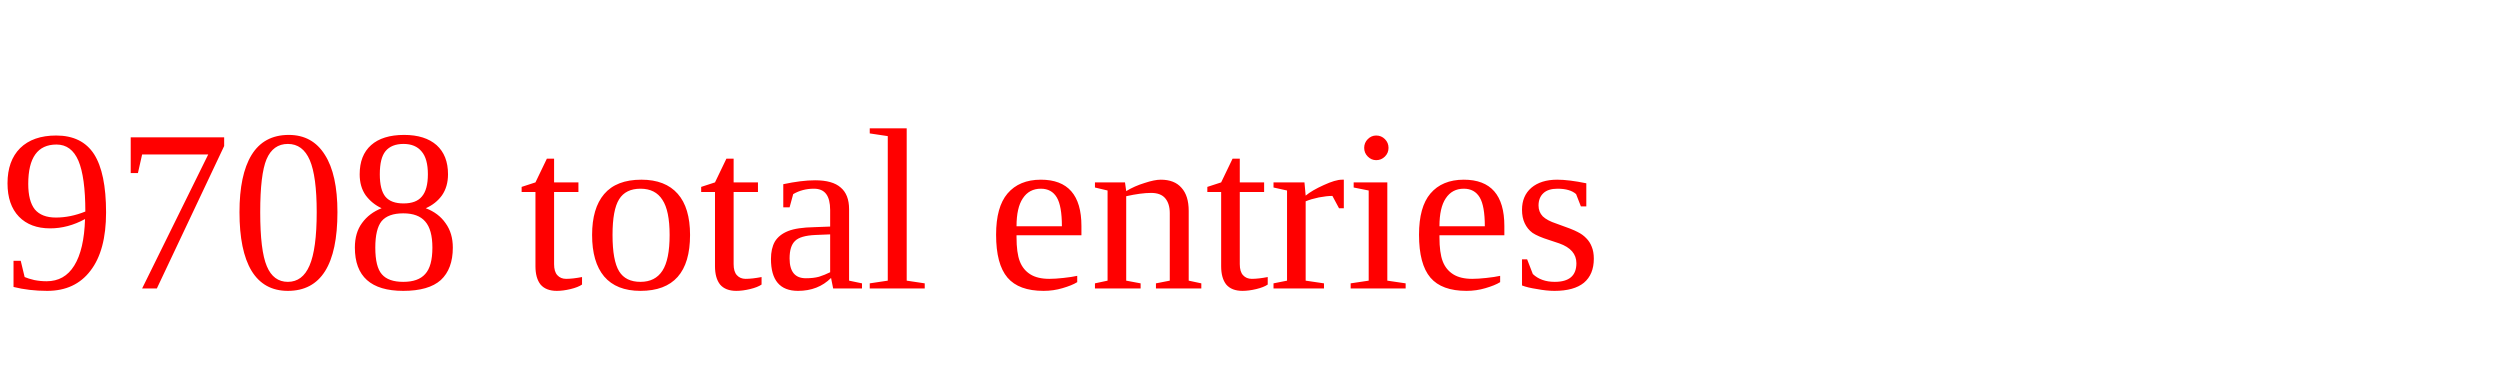
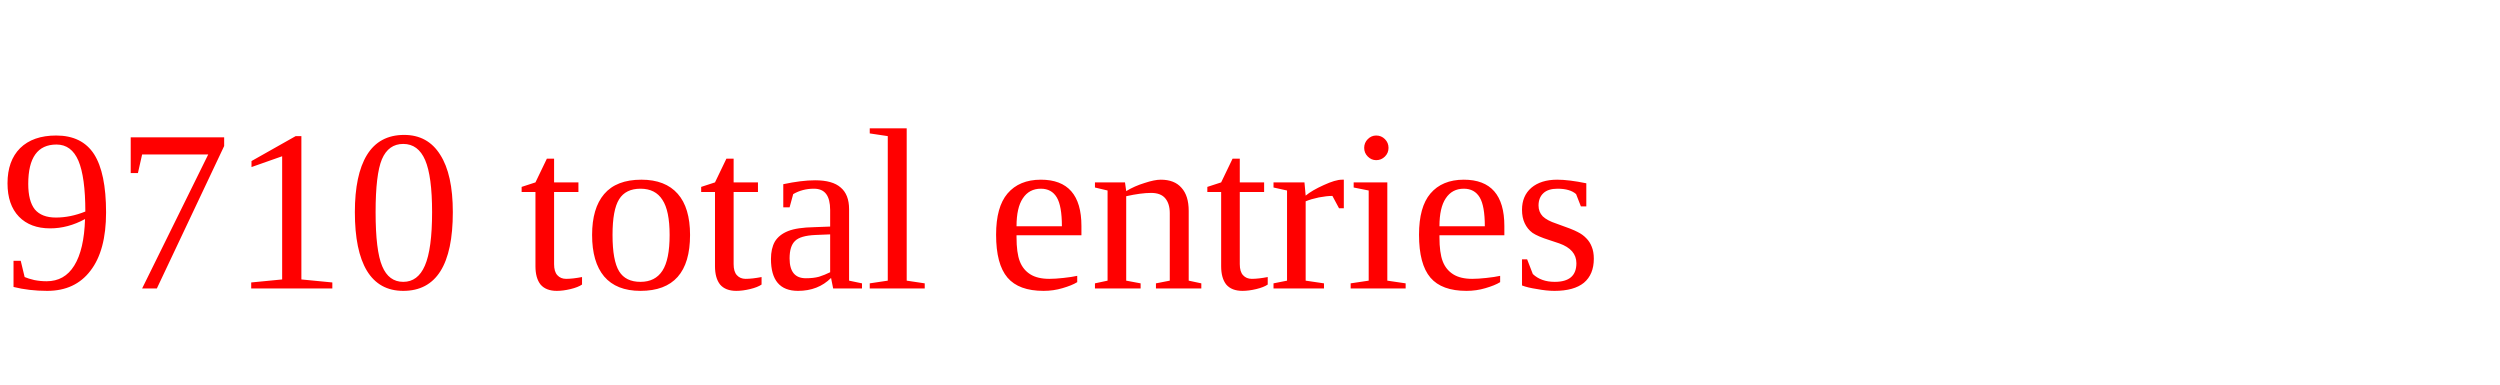
<svg xmlns="http://www.w3.org/2000/svg" height="20" width="130" version="1.1">
-   <text x="0" y="15" fill="red">9708 total entries</text>
+   <text x="0" y="15" fill="red">9710 total entries</text>
</svg>
